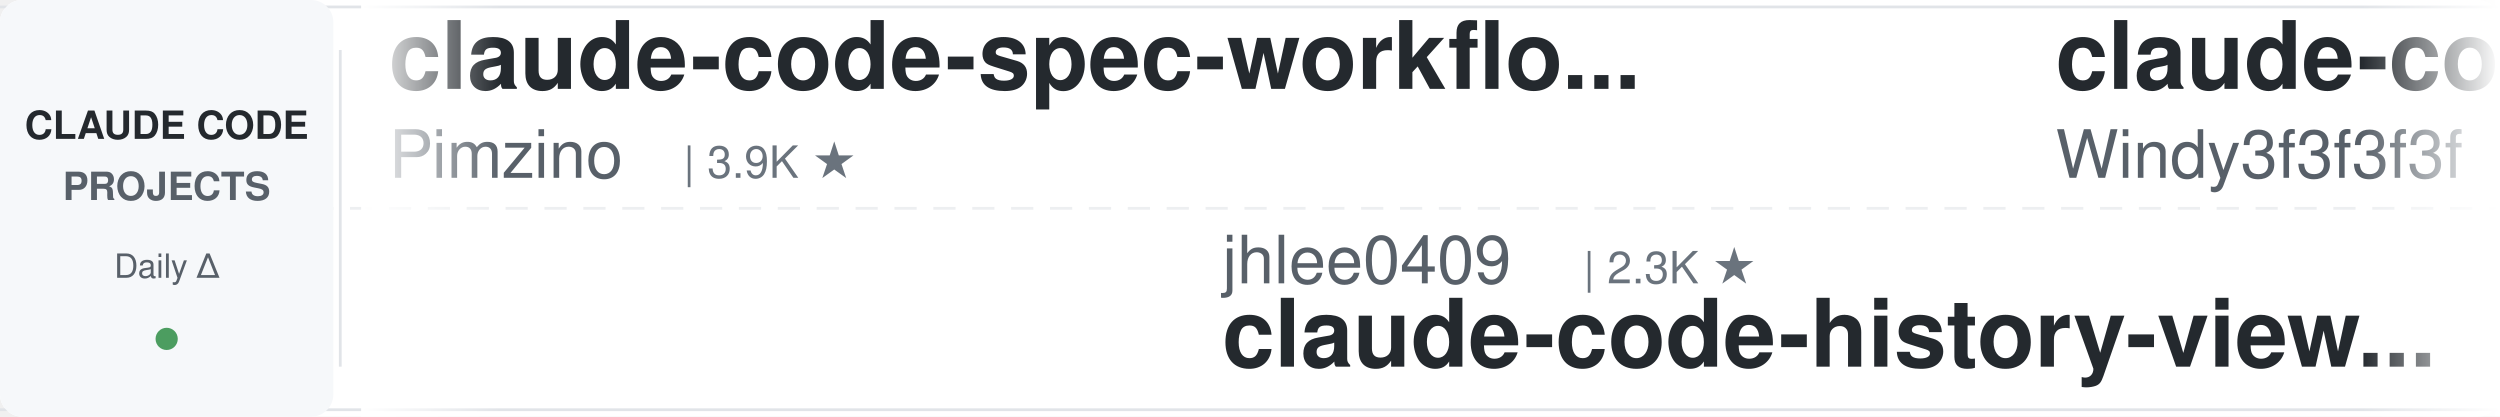
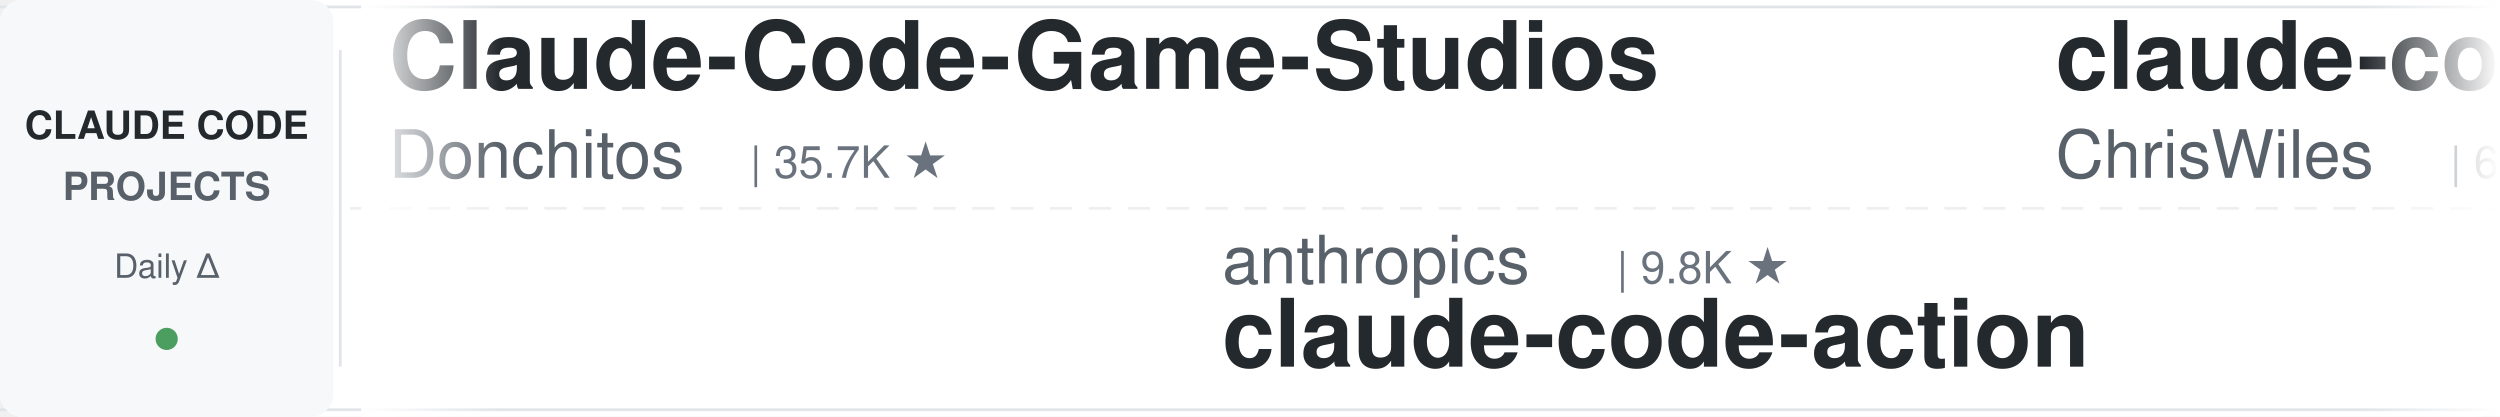
<svg xmlns="http://www.w3.org/2000/svg" width="900" height="150">
  <defs>
    <linearGradient id="leftFade" x1="0%" y1="0%" x2="100%" y2="0%">
      <stop offset="0%" style="stop-color:#ffffff;stop-opacity:1" />
      <stop offset="100%" style="stop-color:#ffffff;stop-opacity:0" />
    </linearGradient>
    <linearGradient id="rightFade" x1="0%" y1="0%" x2="100%" y2="0%">
      <stop offset="0%" style="stop-color:#ffffff;stop-opacity:0" />
      <stop offset="100%" style="stop-color:#ffffff;stop-opacity:1" />
    </linearGradient>
  </defs>
  <rect width="900" height="150" fill="#ffffff" rx="8" />
  <rect x="0" y="2" width="900" height="1" fill="#e1e4e8" />
  <rect x="0" y="147" width="900" height="1" fill="#e1e4e8" />
  <line x1="0" y1="75" x2="900" y2="75" stroke="#e1e4e8" stroke-width="1" stroke-dasharray="8 6" opacity="0.6" />
  <rect x="0" y="0" width="120" height="150" fill="#f6f8fa" rx="8" />
  <text x="60" y="50" font-family="-apple-system, BlinkMacSystemFont, 'Segoe UI', Helvetica, Arial, sans-serif" font-size="14" font-weight="600" fill="#24292e" text-anchor="middle">CLAUDE CODE</text>
  <text x="60" y="72" font-family="-apple-system, BlinkMacSystemFont, 'Segoe UI', Helvetica, Arial, sans-serif" font-size="14" font-weight="600" fill="#586069" text-anchor="middle">PROJECTS</text>
  <text x="60" y="100" font-family="-apple-system, BlinkMacSystemFont, 'Segoe UI', Helvetica, Arial, sans-serif" font-size="12" font-weight="500" fill="#586069" text-anchor="middle">Daily Δ</text>
  <circle cx="60" cy="122" r="4" fill="#22863a" opacity="0.8" />
  <rect x="122" y="18" width="1" height="114" fill="#e1e4e8" />
  <clipPath id="tickerClip">
    <rect x="130" y="0" width="770" height="150" />
  </clipPath>
  <g clip-path="url(#tickerClip)">
    <g id="tickerItems">
      <animateTransform attributeName="transform" attributeType="XML" type="translate" from="0 0" to="-3000 0" dur="54s" repeatCount="indefinite" />
      <g transform="translate(0, 0)">
-         <text x="140" y="32" font-family="-apple-system, BlinkMacSystemFont, 'Segoe UI', Helvetica, Arial, sans-serif" font-size="34" font-weight="600" fill="#24292e">claude-code-spec-workflo...</text>
-         <text x="140" y="64" font-family="-apple-system, BlinkMacSystemFont, 'Segoe UI', Helvetica, Arial, sans-serif" font-size="24" font-weight="400" fill="#586069">Pimzino</text>
-         <text x="246" y="64" font-family="-apple-system, BlinkMacSystemFont, 'Segoe UI', Helvetica, Arial, sans-serif" font-size="16" font-weight="500" fill="#6a737d">| 3.9K ★</text>
+         <text x="140" y="32" font-family="-apple-system, BlinkMacSystemFont, 'Segoe UI', Helvetica, Arial, sans-serif" font-size="34" font-weight="600" fill="#24292e">Claude-Code-Game-Studios</text>
+         <text x="140" y="64" font-family="-apple-system, BlinkMacSystemFont, 'Segoe UI', Helvetica, Arial, sans-serif" font-size="24" font-weight="400" fill="#586069">Donchitos</text>
+         <text x="270" y="64" font-family="-apple-system, BlinkMacSystemFont, 'Segoe UI', Helvetica, Arial, sans-serif" font-size="16" font-weight="500" fill="#6a737d">| 35.7K ★</text>
      </g>
      <g transform="translate(300, 0)">
-         <text x="140" y="102" font-family="-apple-system, BlinkMacSystemFont, 'Segoe UI', Helvetica, Arial, sans-serif" font-size="24" font-weight="400" fill="#586069">jhlee0409</text>
-         <text x="270" y="102" font-family="-apple-system, BlinkMacSystemFont, 'Segoe UI', Helvetica, Arial, sans-serif" font-size="16" font-weight="500" fill="#6a737d">| 2.3K ★</text>
-         <text x="140" y="132" font-family="-apple-system, BlinkMacSystemFont, 'Segoe UI', Helvetica, Arial, sans-serif" font-size="34" font-weight="600" fill="#24292e">claude-code-history-view...</text>
+         <text x="140" y="102" font-family="-apple-system, BlinkMacSystemFont, 'Segoe UI', Helvetica, Arial, sans-serif" font-size="24" font-weight="400" fill="#586069">anthropics</text>
+         <text x="282" y="102" font-family="-apple-system, BlinkMacSystemFont, 'Segoe UI', Helvetica, Arial, sans-serif" font-size="16" font-weight="500" fill="#6a737d">| 9.8K ★</text>
+         <text x="140" y="132" font-family="-apple-system, BlinkMacSystemFont, 'Segoe UI', Helvetica, Arial, sans-serif" font-size="34" font-weight="600" fill="#24292e">claude-code-action</text>
      </g>
      <g transform="translate(600, 0)">
-         <text x="140" y="32" font-family="-apple-system, BlinkMacSystemFont, 'Segoe UI', Helvetica, Arial, sans-serif" font-size="34" font-weight="600" fill="#24292e">claude-code-from-scratch</text>
-         <text x="140" y="64" font-family="-apple-system, BlinkMacSystemFont, 'Segoe UI', Helvetica, Arial, sans-serif" font-size="24" font-weight="400" fill="#586069">Windy3f3f3f3f</text>
-         <text x="318" y="64" font-family="-apple-system, BlinkMacSystemFont, 'Segoe UI', Helvetica, Arial, sans-serif" font-size="16" font-weight="500" fill="#6a737d">| 2.8K ★</text>
+         <text x="140" y="32" font-family="-apple-system, BlinkMacSystemFont, 'Segoe UI', Helvetica, Arial, sans-serif" font-size="34" font-weight="600" fill="#24292e">claude-code-showcase</text>
+         <text x="140" y="64" font-family="-apple-system, BlinkMacSystemFont, 'Segoe UI', Helvetica, Arial, sans-serif" font-size="24" font-weight="400" fill="#586069">ChrisWiles</text>
+         <text x="282" y="64" font-family="-apple-system, BlinkMacSystemFont, 'Segoe UI', Helvetica, Arial, sans-serif" font-size="16" font-weight="500" fill="#6a737d">| 6.1K ★</text>
      </g>
      <g transform="translate(900, 0)">
-         <text x="140" y="102" font-family="-apple-system, BlinkMacSystemFont, 'Segoe UI', Helvetica, Arial, sans-serif" font-size="24" font-weight="400" fill="#586069">ChrisWiles</text>
-         <text x="282" y="102" font-family="-apple-system, BlinkMacSystemFont, 'Segoe UI', Helvetica, Arial, sans-serif" font-size="16" font-weight="500" fill="#6a737d">| 6.1K ★</text>
-         <text x="140" y="132" font-family="-apple-system, BlinkMacSystemFont, 'Segoe UI', Helvetica, Arial, sans-serif" font-size="34" font-weight="600" fill="#24292e">claude-code-showcase</text>
+         <text x="140" y="102" font-family="-apple-system, BlinkMacSystemFont, 'Segoe UI', Helvetica, Arial, sans-serif" font-size="24" font-weight="400" fill="#586069">wesammustafa</text>
+         <text x="306" y="102" font-family="-apple-system, BlinkMacSystemFont, 'Segoe UI', Helvetica, Arial, sans-serif" font-size="16" font-weight="500" fill="#6a737d">| 3.6K ★</text>
+         <text x="140" y="132" font-family="-apple-system, BlinkMacSystemFont, 'Segoe UI', Helvetica, Arial, sans-serif" font-size="34" font-weight="600" fill="#24292e">Claude-Code-Quest</text>
      </g>
      <g transform="translate(1200, 0)">
-         <text x="140" y="32" font-family="-apple-system, BlinkMacSystemFont, 'Segoe UI', Helvetica, Arial, sans-serif" font-size="34" font-weight="600" fill="#24292e">claude-code-book</text>
-         <text x="140" y="64" font-family="-apple-system, BlinkMacSystemFont, 'Segoe UI', Helvetica, Arial, sans-serif" font-size="24" font-weight="400" fill="#586069">lintsinghua</text>
-         <text x="294" y="64" font-family="-apple-system, BlinkMacSystemFont, 'Segoe UI', Helvetica, Arial, sans-serif" font-size="16" font-weight="500" fill="#6a737d">| 4.3K ★</text>
+         <text x="140" y="32" font-family="-apple-system, BlinkMacSystemFont, 'Segoe UI', Helvetica, Arial, sans-serif" font-size="34" font-weight="600" fill="#24292e">Dive-into-Claude-Code</text>
+         <text x="140" y="64" font-family="-apple-system, BlinkMacSystemFont, 'Segoe UI', Helvetica, Arial, sans-serif" font-size="24" font-weight="400" fill="#586069">VILA-Lab</text>
+         <text x="258" y="64" font-family="-apple-system, BlinkMacSystemFont, 'Segoe UI', Helvetica, Arial, sans-serif" font-size="16" font-weight="500" fill="#6a737d">| 2.2K ★</text>
      </g>
      <g transform="translate(1500, 0)">
-         <text x="140" y="102" font-family="-apple-system, BlinkMacSystemFont, 'Segoe UI', Helvetica, Arial, sans-serif" font-size="24" font-weight="400" fill="#586069">AprilNEA</text>
-         <text x="258" y="102" font-family="-apple-system, BlinkMacSystemFont, 'Segoe UI', Helvetica, Arial, sans-serif" font-size="16" font-weight="500" fill="#6a737d">| 391 ★</text>
-         <text x="140" y="132" font-family="-apple-system, BlinkMacSystemFont, 'Segoe UI', Helvetica, Arial, sans-serif" font-size="34" font-weight="600" fill="#24292e">claude-code-source</text>
+         <text x="140" y="102" font-family="-apple-system, BlinkMacSystemFont, 'Segoe UI', Helvetica, Arial, sans-serif" font-size="24" font-weight="400" fill="#586069">overwirehq</text>
+         <text x="282" y="102" font-family="-apple-system, BlinkMacSystemFont, 'Segoe UI', Helvetica, Arial, sans-serif" font-size="16" font-weight="500" fill="#6a737d">| 2.8K ★</text>
+         <text x="140" y="132" font-family="-apple-system, BlinkMacSystemFont, 'Segoe UI', Helvetica, Arial, sans-serif" font-size="34" font-weight="600" fill="#24292e">claude-code-telegram</text>
      </g>
      <g transform="translate(1800, 0)">
-         <text x="140" y="32" font-family="-apple-system, BlinkMacSystemFont, 'Segoe UI', Helvetica, Arial, sans-serif" font-size="34" font-weight="600" fill="#24292e">learn-claude-code</text>
-         <text x="140" y="64" font-family="-apple-system, BlinkMacSystemFont, 'Segoe UI', Helvetica, Arial, sans-serif" font-size="24" font-weight="400" fill="#586069">shareAI-lab</text>
-         <text x="294" y="64" font-family="-apple-system, BlinkMacSystemFont, 'Segoe UI', Helvetica, Arial, sans-serif" font-size="16" font-weight="500" fill="#6a737d">| 79.9K ★</text>
+         <text x="140" y="32" font-family="-apple-system, BlinkMacSystemFont, 'Segoe UI', Helvetica, Arial, sans-serif" font-size="34" font-weight="600" fill="#24292e">claude-code-rev</text>
+         <text x="140" y="64" font-family="-apple-system, BlinkMacSystemFont, 'Segoe UI', Helvetica, Arial, sans-serif" font-size="24" font-weight="400" fill="#586069">oboard</text>
+         <text x="234" y="64" font-family="-apple-system, BlinkMacSystemFont, 'Segoe UI', Helvetica, Arial, sans-serif" font-size="16" font-weight="500" fill="#6a737d">| 3.3K ★</text>
      </g>
      <g transform="translate(2100, 0)">
-         <text x="140" y="102" font-family="-apple-system, BlinkMacSystemFont, 'Segoe UI', Helvetica, Arial, sans-serif" font-size="24" font-weight="400" fill="#586069">OneRedOak</text>
-         <text x="270" y="102" font-family="-apple-system, BlinkMacSystemFont, 'Segoe UI', Helvetica, Arial, sans-serif" font-size="16" font-weight="500" fill="#6a737d">| 3.9K ★</text>
-         <text x="140" y="132" font-family="-apple-system, BlinkMacSystemFont, 'Segoe UI', Helvetica, Arial, sans-serif" font-size="34" font-weight="600" fill="#24292e">claude-code-workflows</text>
+         <text x="140" y="102" font-family="-apple-system, BlinkMacSystemFont, 'Segoe UI', Helvetica, Arial, sans-serif" font-size="24" font-weight="400" fill="#586069">huangjia2019</text>
+         <text x="306" y="102" font-family="-apple-system, BlinkMacSystemFont, 'Segoe UI', Helvetica, Arial, sans-serif" font-size="16" font-weight="500" fill="#6a737d">| 1.2K ★</text>
+         <text x="140" y="132" font-family="-apple-system, BlinkMacSystemFont, 'Segoe UI', Helvetica, Arial, sans-serif" font-size="34" font-weight="600" fill="#24292e">claude-code-engineering</text>
      </g>
      <g transform="translate(2400, 0)">
-         <text x="140" y="32" font-family="-apple-system, BlinkMacSystemFont, 'Segoe UI', Helvetica, Arial, sans-serif" font-size="34" font-weight="600" fill="#24292e">claude-code-engineering</text>
-         <text x="140" y="64" font-family="-apple-system, BlinkMacSystemFont, 'Segoe UI', Helvetica, Arial, sans-serif" font-size="24" font-weight="400" fill="#586069">huangjia2019</text>
-         <text x="306" y="64" font-family="-apple-system, BlinkMacSystemFont, 'Segoe UI', Helvetica, Arial, sans-serif" font-size="16" font-weight="500" fill="#6a737d">| 1.1K ★</text>
+         <text x="140" y="32" font-family="-apple-system, BlinkMacSystemFont, 'Segoe UI', Helvetica, Arial, sans-serif" font-size="34" font-weight="600" fill="#24292e">claude-code-system-promp...</text>
+         <text x="140" y="64" font-family="-apple-system, BlinkMacSystemFont, 'Segoe UI', Helvetica, Arial, sans-serif" font-size="24" font-weight="400" fill="#586069">Piebald-AI</text>
+         <text x="282" y="64" font-family="-apple-system, BlinkMacSystemFont, 'Segoe UI', Helvetica, Arial, sans-serif" font-size="16" font-weight="500" fill="#6a737d">| 13.1K ★</text>
      </g>
      <g transform="translate(2700, 0)">
-         <text x="140" y="102" font-family="-apple-system, BlinkMacSystemFont, 'Segoe UI', Helvetica, Arial, sans-serif" font-size="24" font-weight="400" fill="#586069">repowise-dev</text>
-         <text x="306" y="102" font-family="-apple-system, BlinkMacSystemFont, 'Segoe UI', Helvetica, Arial, sans-serif" font-size="16" font-weight="500" fill="#6a737d">| 1.2K ★</text>
-         <text x="140" y="132" font-family="-apple-system, BlinkMacSystemFont, 'Segoe UI', Helvetica, Arial, sans-serif" font-size="34" font-weight="600" fill="#24292e">claude-code-prompts</text>
+         <text x="140" y="102" font-family="-apple-system, BlinkMacSystemFont, 'Segoe UI', Helvetica, Arial, sans-serif" font-size="24" font-weight="400" fill="#586069">Alishahryar1</text>
+         <text x="306" y="102" font-family="-apple-system, BlinkMacSystemFont, 'Segoe UI', Helvetica, Arial, sans-serif" font-size="16" font-weight="500" fill="#6a737d">| 66.7K ★</text>
+         <text x="140" y="132" font-family="-apple-system, BlinkMacSystemFont, 'Segoe UI', Helvetica, Arial, sans-serif" font-size="34" font-weight="600" fill="#24292e">free-claude-code</text>
      </g>
      <g transform="translate(3000, 0)">
-         <text x="140" y="32" font-family="-apple-system, BlinkMacSystemFont, 'Segoe UI', Helvetica, Arial, sans-serif" font-size="34" font-weight="600" fill="#24292e">claude-code-spec-workflo...</text>
-         <text x="140" y="64" font-family="-apple-system, BlinkMacSystemFont, 'Segoe UI', Helvetica, Arial, sans-serif" font-size="24" font-weight="400" fill="#586069">Pimzino</text>
-         <text x="246" y="64" font-family="-apple-system, BlinkMacSystemFont, 'Segoe UI', Helvetica, Arial, sans-serif" font-size="16" font-weight="500" fill="#6a737d">| 3.9K ★</text>
+         <text x="140" y="32" font-family="-apple-system, BlinkMacSystemFont, 'Segoe UI', Helvetica, Arial, sans-serif" font-size="34" font-weight="600" fill="#24292e">Claude-Code-Game-Studios</text>
+         <text x="140" y="64" font-family="-apple-system, BlinkMacSystemFont, 'Segoe UI', Helvetica, Arial, sans-serif" font-size="24" font-weight="400" fill="#586069">Donchitos</text>
+         <text x="270" y="64" font-family="-apple-system, BlinkMacSystemFont, 'Segoe UI', Helvetica, Arial, sans-serif" font-size="16" font-weight="500" fill="#6a737d">| 35.7K ★</text>
      </g>
      <g transform="translate(3300, 0)">
-         <text x="140" y="102" font-family="-apple-system, BlinkMacSystemFont, 'Segoe UI', Helvetica, Arial, sans-serif" font-size="24" font-weight="400" fill="#586069">jhlee0409</text>
-         <text x="270" y="102" font-family="-apple-system, BlinkMacSystemFont, 'Segoe UI', Helvetica, Arial, sans-serif" font-size="16" font-weight="500" fill="#6a737d">| 2.3K ★</text>
-         <text x="140" y="132" font-family="-apple-system, BlinkMacSystemFont, 'Segoe UI', Helvetica, Arial, sans-serif" font-size="34" font-weight="600" fill="#24292e">claude-code-history-view...</text>
+         <text x="140" y="102" font-family="-apple-system, BlinkMacSystemFont, 'Segoe UI', Helvetica, Arial, sans-serif" font-size="24" font-weight="400" fill="#586069">anthropics</text>
+         <text x="282" y="102" font-family="-apple-system, BlinkMacSystemFont, 'Segoe UI', Helvetica, Arial, sans-serif" font-size="16" font-weight="500" fill="#6a737d">| 9.8K ★</text>
+         <text x="140" y="132" font-family="-apple-system, BlinkMacSystemFont, 'Segoe UI', Helvetica, Arial, sans-serif" font-size="34" font-weight="600" fill="#24292e">claude-code-action</text>
      </g>
      <g transform="translate(3600, 0)">
-         <text x="140" y="32" font-family="-apple-system, BlinkMacSystemFont, 'Segoe UI', Helvetica, Arial, sans-serif" font-size="34" font-weight="600" fill="#24292e">claude-code-from-scratch</text>
-         <text x="140" y="64" font-family="-apple-system, BlinkMacSystemFont, 'Segoe UI', Helvetica, Arial, sans-serif" font-size="24" font-weight="400" fill="#586069">Windy3f3f3f3f</text>
-         <text x="318" y="64" font-family="-apple-system, BlinkMacSystemFont, 'Segoe UI', Helvetica, Arial, sans-serif" font-size="16" font-weight="500" fill="#6a737d">| 2.8K ★</text>
+         <text x="140" y="32" font-family="-apple-system, BlinkMacSystemFont, 'Segoe UI', Helvetica, Arial, sans-serif" font-size="34" font-weight="600" fill="#24292e">claude-code-showcase</text>
+         <text x="140" y="64" font-family="-apple-system, BlinkMacSystemFont, 'Segoe UI', Helvetica, Arial, sans-serif" font-size="24" font-weight="400" fill="#586069">ChrisWiles</text>
+         <text x="282" y="64" font-family="-apple-system, BlinkMacSystemFont, 'Segoe UI', Helvetica, Arial, sans-serif" font-size="16" font-weight="500" fill="#6a737d">| 6.1K ★</text>
      </g>
      <g transform="translate(3900, 0)">
-         <text x="140" y="102" font-family="-apple-system, BlinkMacSystemFont, 'Segoe UI', Helvetica, Arial, sans-serif" font-size="24" font-weight="400" fill="#586069">ChrisWiles</text>
-         <text x="282" y="102" font-family="-apple-system, BlinkMacSystemFont, 'Segoe UI', Helvetica, Arial, sans-serif" font-size="16" font-weight="500" fill="#6a737d">| 6.1K ★</text>
-         <text x="140" y="132" font-family="-apple-system, BlinkMacSystemFont, 'Segoe UI', Helvetica, Arial, sans-serif" font-size="34" font-weight="600" fill="#24292e">claude-code-showcase</text>
+         <text x="140" y="102" font-family="-apple-system, BlinkMacSystemFont, 'Segoe UI', Helvetica, Arial, sans-serif" font-size="24" font-weight="400" fill="#586069">wesammustafa</text>
+         <text x="306" y="102" font-family="-apple-system, BlinkMacSystemFont, 'Segoe UI', Helvetica, Arial, sans-serif" font-size="16" font-weight="500" fill="#6a737d">| 3.6K ★</text>
+         <text x="140" y="132" font-family="-apple-system, BlinkMacSystemFont, 'Segoe UI', Helvetica, Arial, sans-serif" font-size="34" font-weight="600" fill="#24292e">Claude-Code-Quest</text>
      </g>
    </g>
  </g>
  <rect x="130" y="0" width="50" height="150" fill="url(#leftFade)" />
  <rect x="850" y="0" width="50" height="150" fill="url(#rightFade)" />
</svg>
